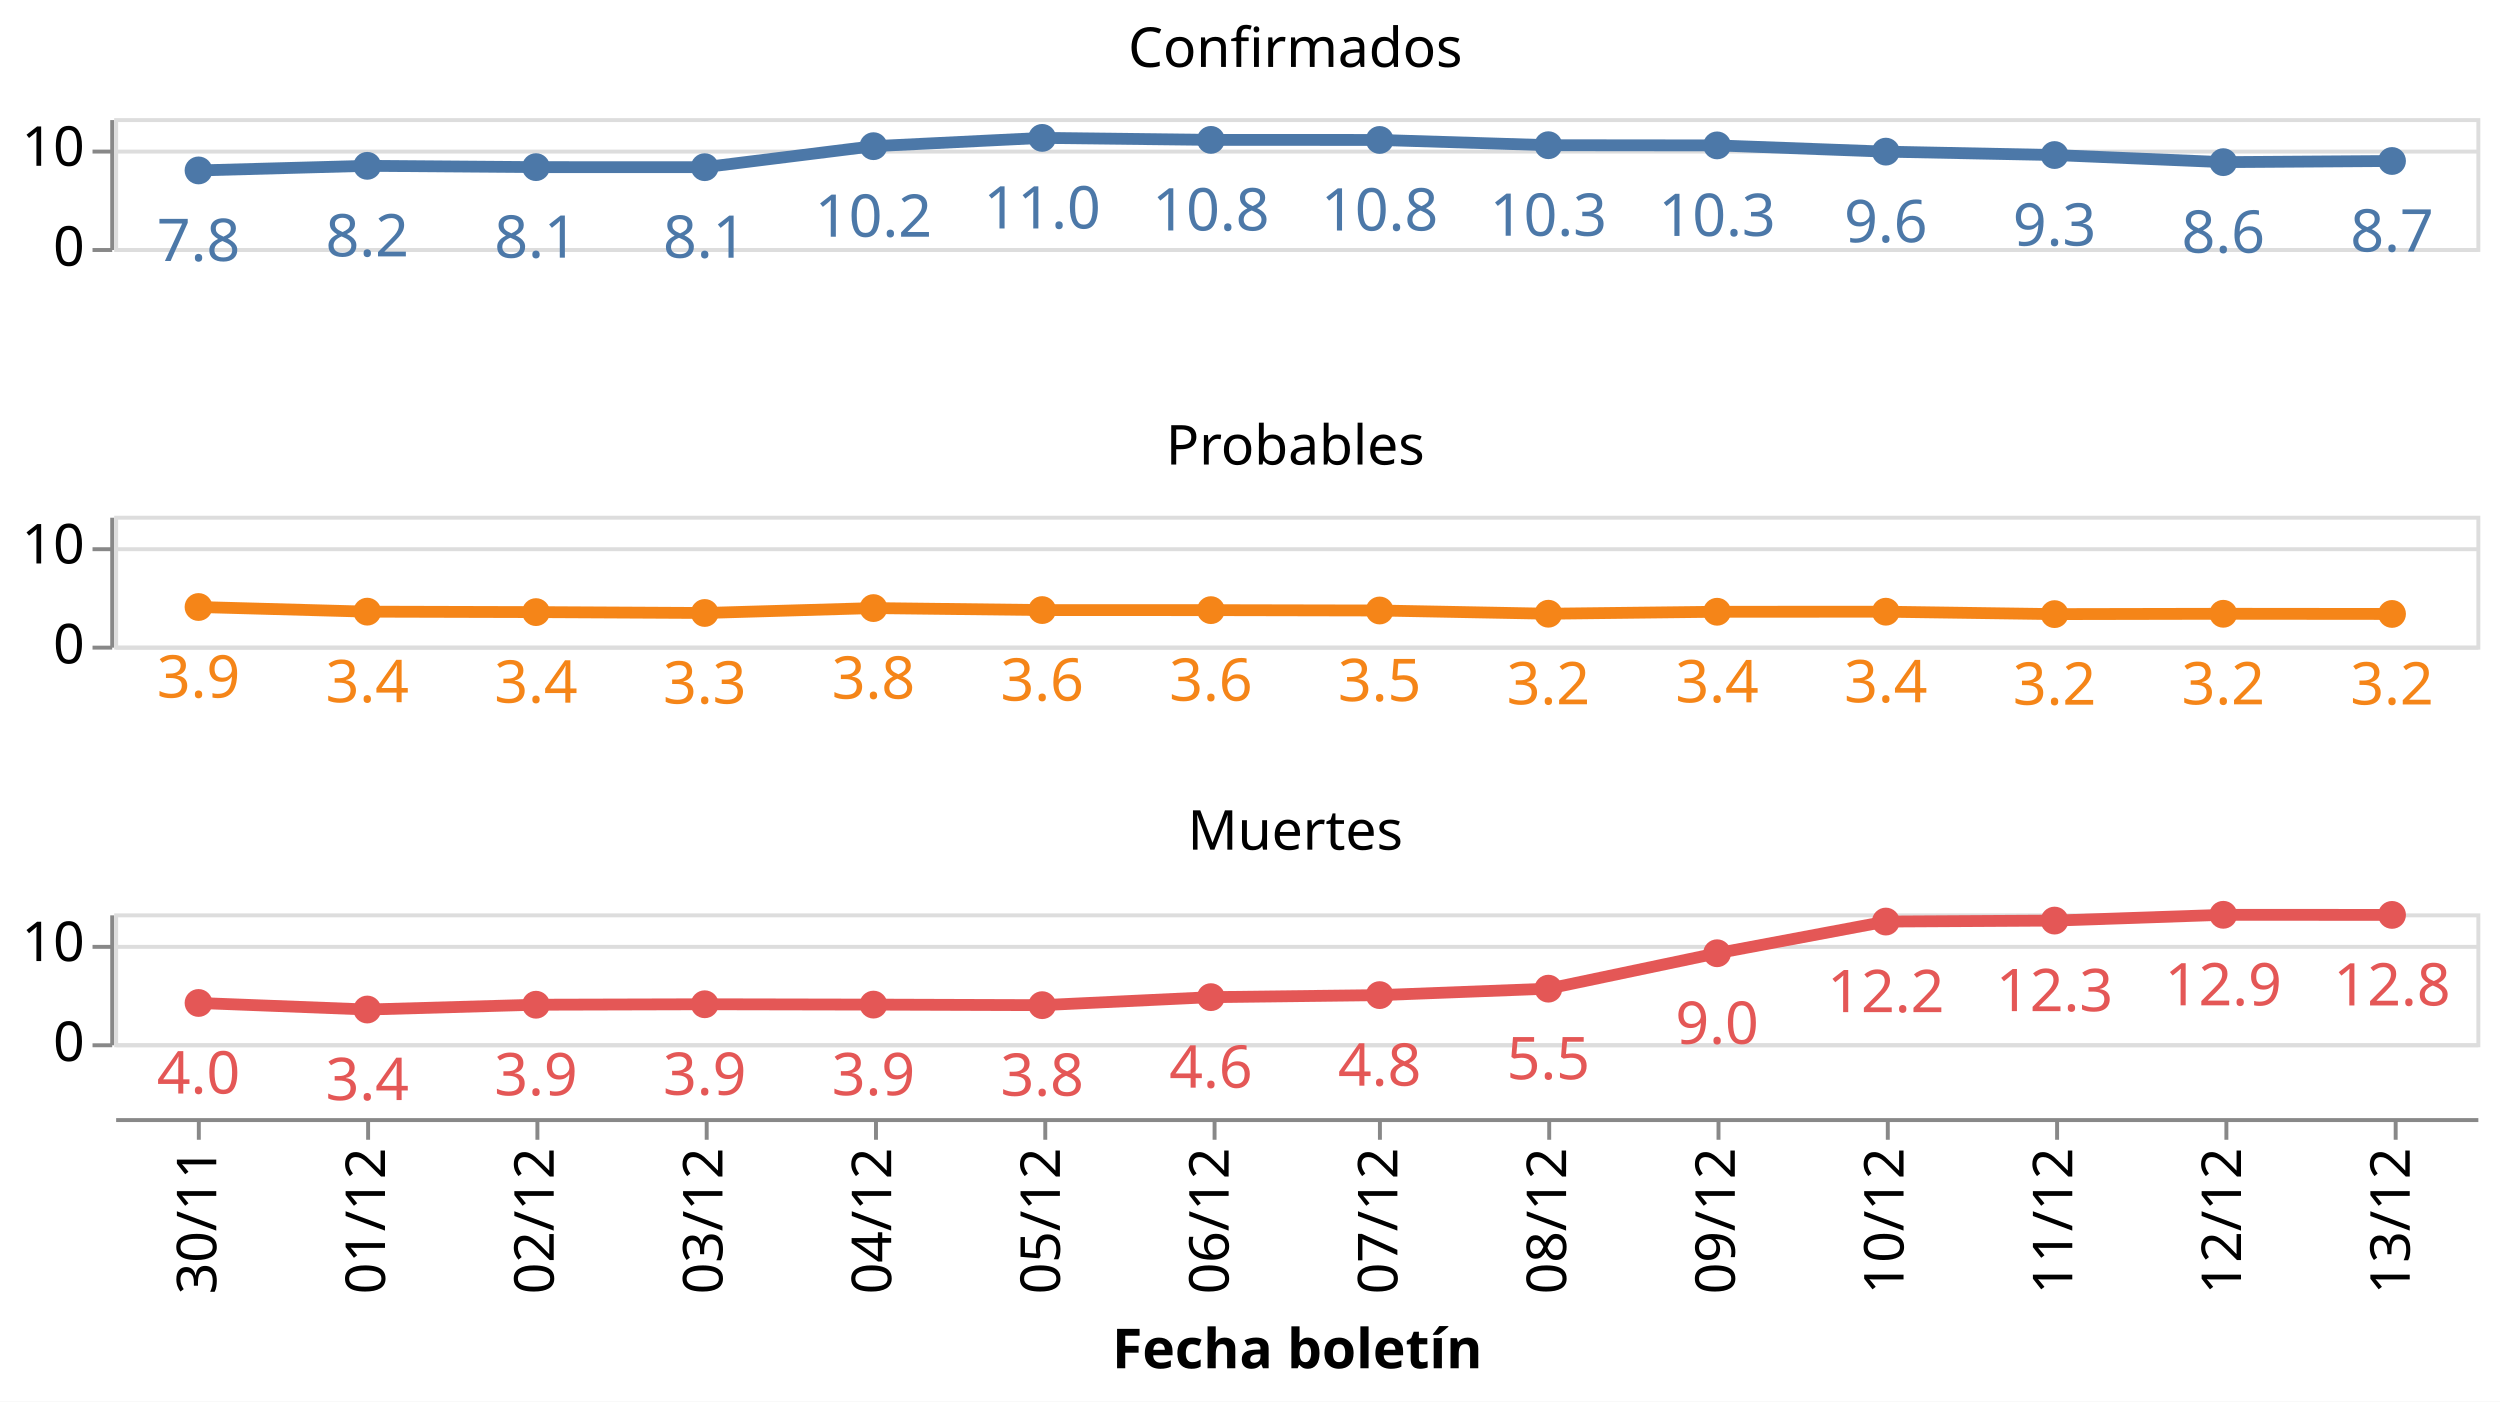
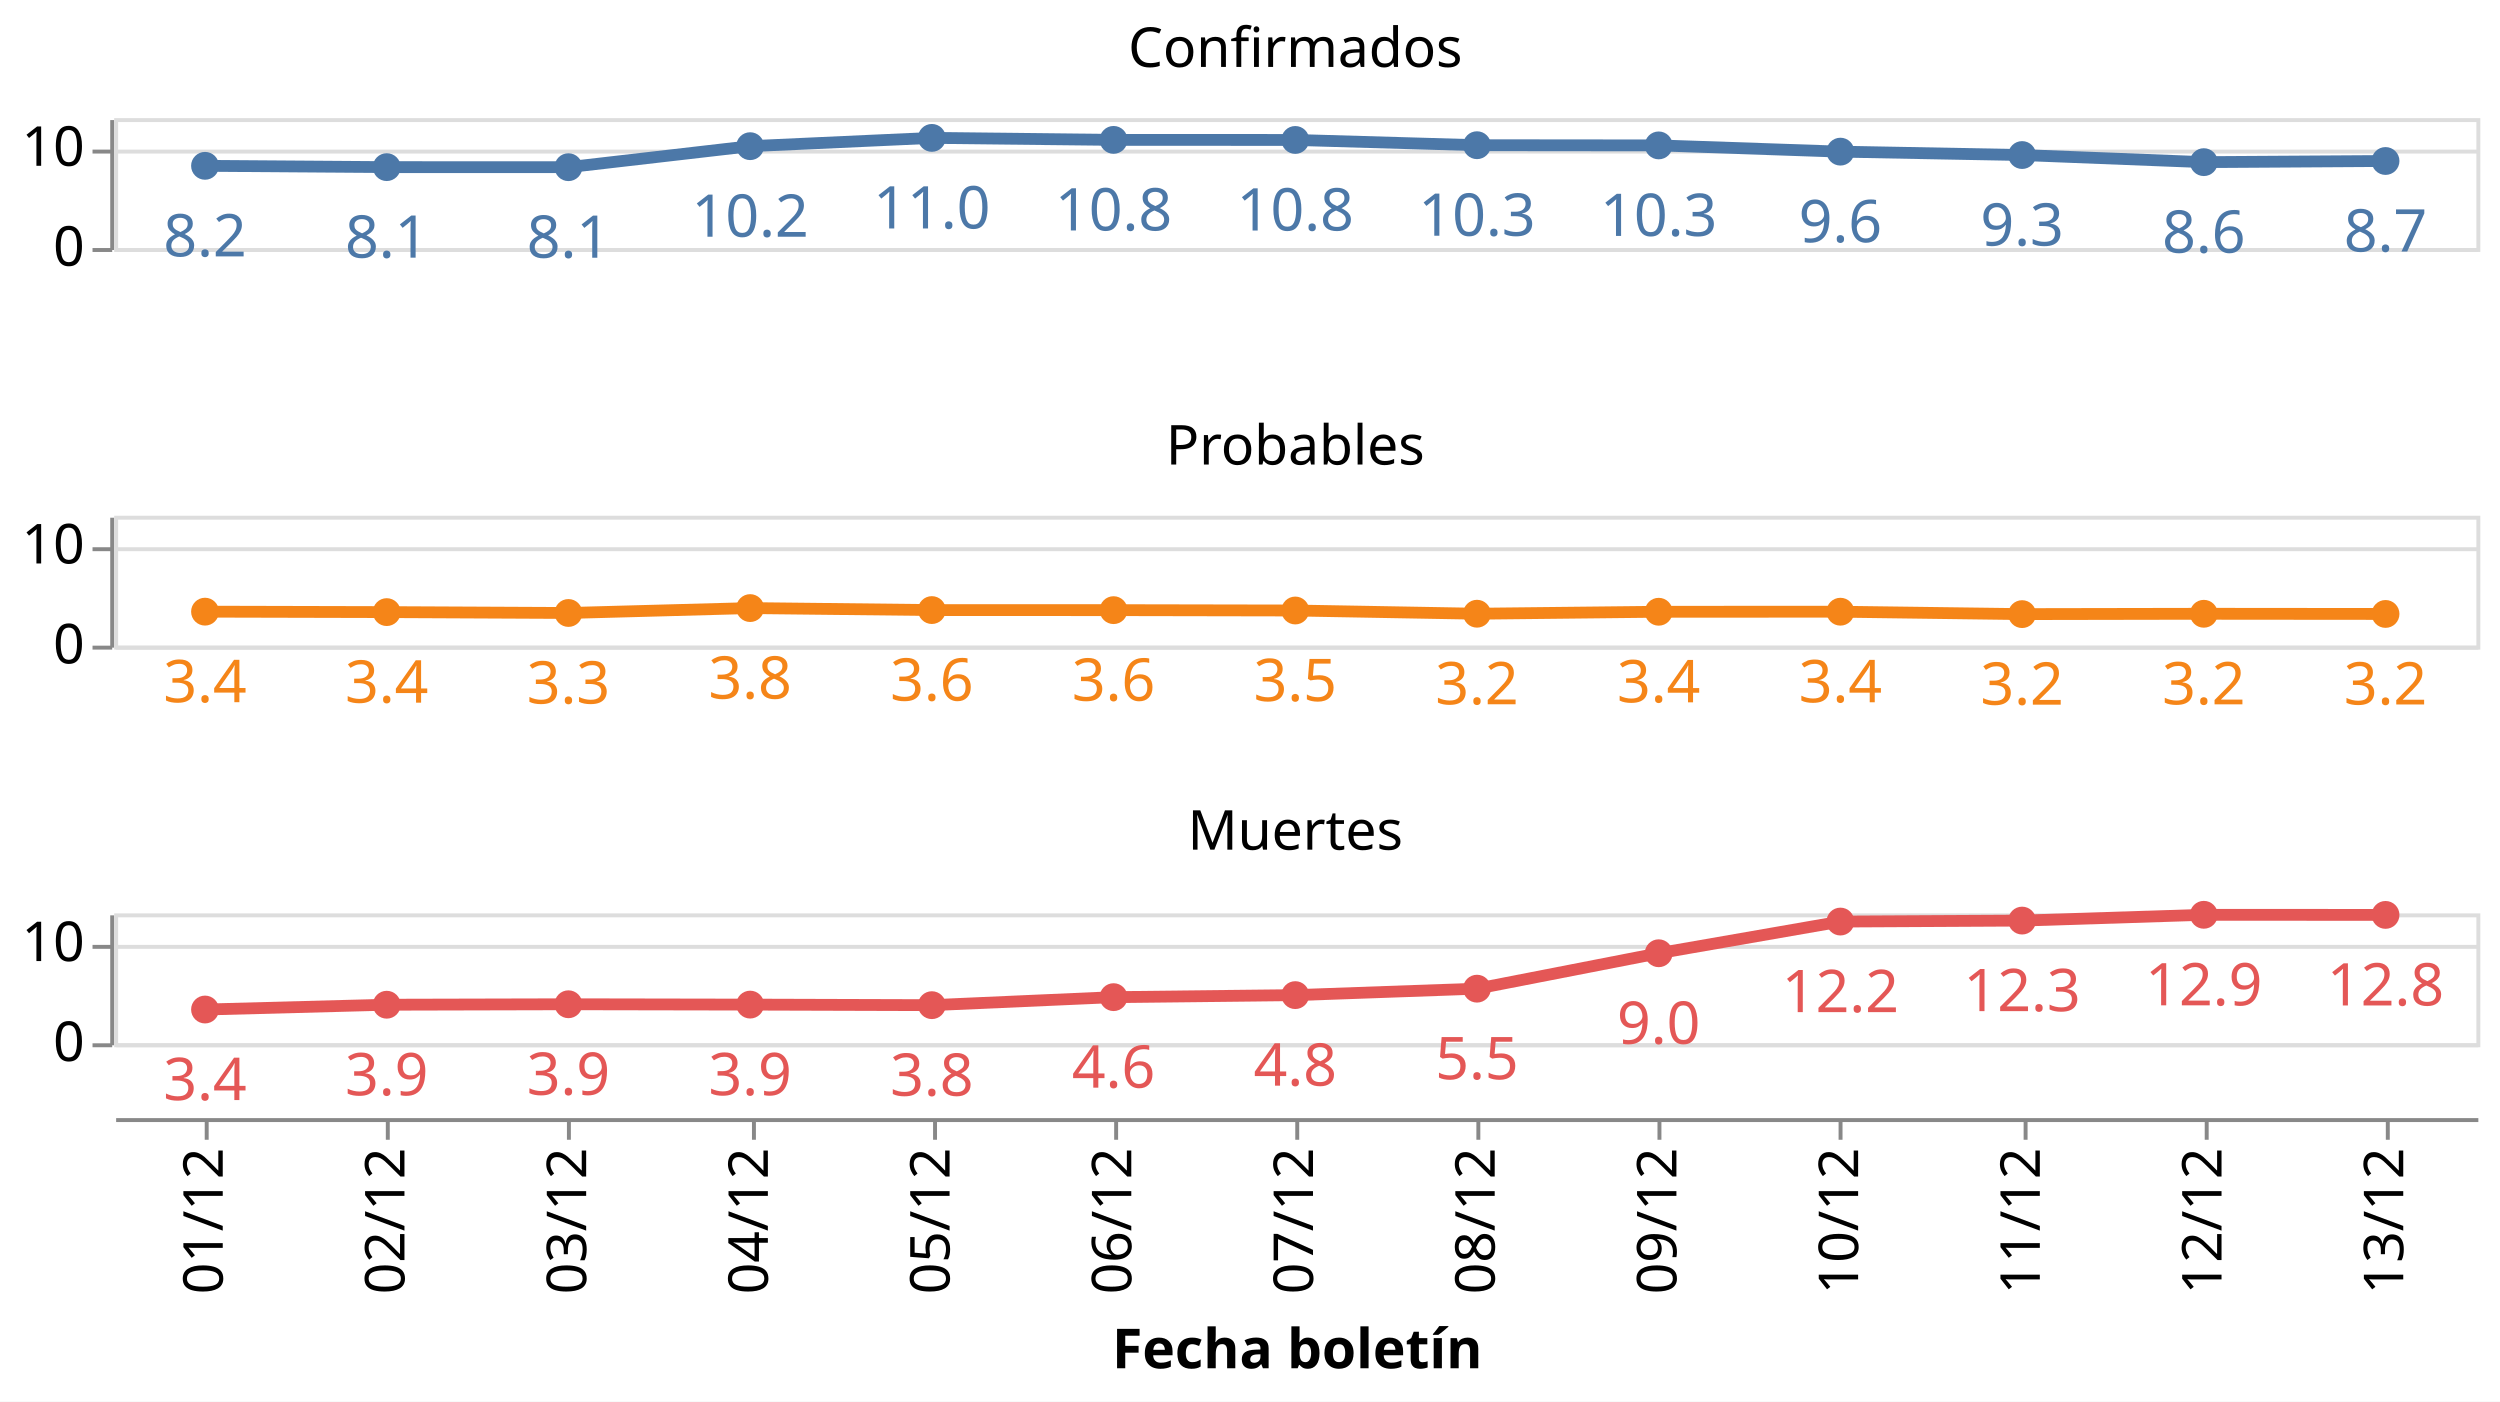
<svg xmlns="http://www.w3.org/2000/svg" class="marks" width="635" height="356" viewBox="0 0 635 356" version="1.1">
  <rect width="635" height="356" style="fill: white;" />
  <g transform="translate(29,30)">
    <g class="mark-group role-frame root">
      <g transform="translate(0,0)">
        <path class="background" d="M0,0h0v0h0Z" style="fill: none;" />
        <g>
          <g class="mark-group role-row-header row_header">
            <g transform="translate(-1,0)">
              <path class="background" d="M0,0h0v33h0Z" style="fill: none;" />
              <g>
                <g class="mark-group role-axis">
                  <g transform="translate(0.5,0.5)">
                    <path class="background" d="M0,0h0v0h0Z" style="pointer-events: none; fill: none;" />
                    <g>
                      <g class="mark-rule role-axis-tick" style="pointer-events: none;">
                        <line transform="translate(0,33)" x2="-5" y2="0" style="fill: none; stroke: #888; stroke-width: 1; opacity: 1;" />
                        <line transform="translate(0,8)" x2="-5" y2="0" style="fill: none; stroke: #888; stroke-width: 1; opacity: 1;" />
                      </g>
                      <g class="mark-text role-axis-label" style="pointer-events: none;">
                        <text text-anchor="end" transform="translate(-7,37)" style="font-family: sans-serif; font-size: 14px; fill: #000; opacity: 1;">0</text>
                        <text text-anchor="end" transform="translate(-7,11.61538)" style="font-family: sans-serif; font-size: 14px; fill: #000; opacity: 1;">10</text>
                      </g>
                      <g class="mark-rule role-axis-domain" style="pointer-events: none;">
                        <line transform="translate(0,33)" x2="0" y2="-33" style="fill: none; stroke: #888; stroke-width: 1; opacity: 1;" />
                      </g>
                    </g>
                    <path class="foreground" d="" style="pointer-events: none; display: none; fill: none;" />
                  </g>
                </g>
              </g>
              <path class="foreground" d="" style="display: none; fill: none;" />
            </g>
            <g transform="translate(-1,101)">
              <path class="background" d="M0,0h0v33h0Z" style="fill: none;" />
              <g>
                <g class="mark-group role-axis">
                  <g transform="translate(0.5,0.5)">
                    <path class="background" d="M0,0h0v0h0Z" style="pointer-events: none; fill: none;" />
                    <g>
                      <g class="mark-rule role-axis-tick" style="pointer-events: none;">
                        <line transform="translate(0,33)" x2="-5" y2="0" style="fill: none; stroke: #888; stroke-width: 1; opacity: 1;" />
                        <line transform="translate(0,8)" x2="-5" y2="0" style="fill: none; stroke: #888; stroke-width: 1; opacity: 1;" />
                      </g>
                      <g class="mark-text role-axis-label" style="pointer-events: none;">
                        <text text-anchor="end" transform="translate(-7,37)" style="font-family: sans-serif; font-size: 14px; fill: #000; opacity: 1;">0</text>
                        <text text-anchor="end" transform="translate(-7,11.61538)" style="font-family: sans-serif; font-size: 14px; fill: #000; opacity: 1;">10</text>
                      </g>
                      <g class="mark-rule role-axis-domain" style="pointer-events: none;">
                        <line transform="translate(0,33)" x2="0" y2="-33" style="fill: none; stroke: #888; stroke-width: 1; opacity: 1;" />
                      </g>
                    </g>
                    <path class="foreground" d="" style="pointer-events: none; display: none; fill: none;" />
                  </g>
                </g>
              </g>
              <path class="foreground" d="" style="display: none; fill: none;" />
            </g>
            <g transform="translate(-1,202)">
              <path class="background" d="M0,0h0v33h0Z" style="fill: none;" />
              <g>
                <g class="mark-group role-axis">
                  <g transform="translate(0.5,0.5)">
                    <path class="background" d="M0,0h0v0h0Z" style="pointer-events: none; fill: none;" />
                    <g>
                      <g class="mark-rule role-axis-tick" style="pointer-events: none;">
                        <line transform="translate(0,33)" x2="-5" y2="0" style="fill: none; stroke: #888; stroke-width: 1; opacity: 1;" />
                        <line transform="translate(0,8)" x2="-5" y2="0" style="fill: none; stroke: #888; stroke-width: 1; opacity: 1;" />
                      </g>
                      <g class="mark-text role-axis-label" style="pointer-events: none;">
                        <text text-anchor="end" transform="translate(-7,37)" style="font-family: sans-serif; font-size: 14px; fill: #000; opacity: 1;">0</text>
                        <text text-anchor="end" transform="translate(-7,11.61538)" style="font-family: sans-serif; font-size: 14px; fill: #000; opacity: 1;">10</text>
                      </g>
                      <g class="mark-rule role-axis-domain" style="pointer-events: none;">
                        <line transform="translate(0,33)" x2="0" y2="-33" style="fill: none; stroke: #888; stroke-width: 1; opacity: 1;" />
                      </g>
                    </g>
                    <path class="foreground" d="" style="pointer-events: none; display: none; fill: none;" />
                  </g>
                </g>
              </g>
              <path class="foreground" d="" style="display: none; fill: none;" />
            </g>
          </g>
          <g class="mark-group role-column-footer column_footer">
            <g transform="translate(0,254)">
              <path class="background" d="M0,0h600v0h-600Z" style="fill: none;" />
              <g>
                <g class="mark-group role-axis">
                  <g transform="translate(0.5,0.5)">
                    <path class="background" d="M0,0h0v0h0Z" style="pointer-events: none; fill: none;" />
                    <g>
                      <g class="mark-rule role-axis-tick" style="pointer-events: none;">
-                         <line transform="translate(21,0)" x2="0" y2="5" style="fill: none; stroke: #888; stroke-width: 1; opacity: 1;" />
-                         <line transform="translate(64,0)" x2="0" y2="5" style="fill: none; stroke: #888; stroke-width: 1; opacity: 1;" />
-                         <line transform="translate(107,0)" x2="0" y2="5" style="fill: none; stroke: #888; stroke-width: 1; opacity: 1;" />
-                         <line transform="translate(150,0)" x2="0" y2="5" style="fill: none; stroke: #888; stroke-width: 1; opacity: 1;" />
-                         <line transform="translate(193,0)" x2="0" y2="5" style="fill: none; stroke: #888; stroke-width: 1; opacity: 1;" />
-                         <line transform="translate(236,0)" x2="0" y2="5" style="fill: none; stroke: #888; stroke-width: 1; opacity: 1;" />
-                         <line transform="translate(279,0)" x2="0" y2="5" style="fill: none; stroke: #888; stroke-width: 1; opacity: 1;" />
-                         <line transform="translate(321,0)" x2="0" y2="5" style="fill: none; stroke: #888; stroke-width: 1; opacity: 1;" />
-                         <line transform="translate(364,0)" x2="0" y2="5" style="fill: none; stroke: #888; stroke-width: 1; opacity: 1;" />
-                         <line transform="translate(407,0)" x2="0" y2="5" style="fill: none; stroke: #888; stroke-width: 1; opacity: 1;" />
-                         <line transform="translate(450,0)" x2="0" y2="5" style="fill: none; stroke: #888; stroke-width: 1; opacity: 1;" />
-                         <line transform="translate(493,0)" x2="0" y2="5" style="fill: none; stroke: #888; stroke-width: 1; opacity: 1;" />
-                         <line transform="translate(536,0)" x2="0" y2="5" style="fill: none; stroke: #888; stroke-width: 1; opacity: 1;" />
-                         <line transform="translate(579,0)" x2="0" y2="5" style="fill: none; stroke: #888; stroke-width: 1; opacity: 1;" />
+                         <line transform="translate(23,0)" x2="0" y2="5" style="fill: none; stroke: #888; stroke-width: 1; opacity: 1;" />
+                         <line transform="translate(69,0)" x2="0" y2="5" style="fill: none; stroke: #888; stroke-width: 1; opacity: 1;" />
+                         <line transform="translate(115,0)" x2="0" y2="5" style="fill: none; stroke: #888; stroke-width: 1; opacity: 1;" />
+                         <line transform="translate(162,0)" x2="0" y2="5" style="fill: none; stroke: #888; stroke-width: 1; opacity: 1;" />
+                         <line transform="translate(208,0)" x2="0" y2="5" style="fill: none; stroke: #888; stroke-width: 1; opacity: 1;" />
+                         <line transform="translate(254,0)" x2="0" y2="5" style="fill: none; stroke: #888; stroke-width: 1; opacity: 1;" />
+                         <line transform="translate(300,0)" x2="0" y2="5" style="fill: none; stroke: #888; stroke-width: 1; opacity: 1;" />
+                         <line transform="translate(346,0)" x2="0" y2="5" style="fill: none; stroke: #888; stroke-width: 1; opacity: 1;" />
+                         <line transform="translate(392,0)" x2="0" y2="5" style="fill: none; stroke: #888; stroke-width: 1; opacity: 1;" />
+                         <line transform="translate(438,0)" x2="0" y2="5" style="fill: none; stroke: #888; stroke-width: 1; opacity: 1;" />
+                         <line transform="translate(485,0)" x2="0" y2="5" style="fill: none; stroke: #888; stroke-width: 1; opacity: 1;" />
+                         <line transform="translate(531,0)" x2="0" y2="5" style="fill: none; stroke: #888; stroke-width: 1; opacity: 1;" />
+                         <line transform="translate(577,0)" x2="0" y2="5" style="fill: none; stroke: #888; stroke-width: 1; opacity: 1;" />
                      </g>
                      <g class="mark-text role-axis-label" style="pointer-events: none;">
-                         <text text-anchor="end" transform="translate(21.42857,7) rotate(270) translate(0,4)" style="font-family: sans-serif; font-size: 14px; fill: #000; opacity: 1;">30/11</text>
-                         <text text-anchor="end" transform="translate(64.28571,7) rotate(270) translate(0,4)" style="font-family: sans-serif; font-size: 14px; fill: #000; opacity: 1;">01/12</text>
-                         <text text-anchor="end" transform="translate(107.1429,7) rotate(270) translate(0,4)" style="font-family: sans-serif; font-size: 14px; fill: #000; opacity: 1;">02/12</text>
-                         <text text-anchor="end" transform="translate(150,7) rotate(270) translate(0,4)" style="font-family: sans-serif; font-size: 14px; fill: #000; opacity: 1;">03/12</text>
-                         <text text-anchor="end" transform="translate(192.8571,7) rotate(270) translate(0,4)" style="font-family: sans-serif; font-size: 14px; fill: #000; opacity: 1;">04/12</text>
-                         <text text-anchor="end" transform="translate(235.7143,7) rotate(270) translate(0,4)" style="font-family: sans-serif; font-size: 14px; fill: #000; opacity: 1;">05/12</text>
-                         <text text-anchor="end" transform="translate(278.5714,7) rotate(270) translate(0,4)" style="font-family: sans-serif; font-size: 14px; fill: #000; opacity: 1;">06/12</text>
-                         <text text-anchor="end" transform="translate(321.4286,7) rotate(270) translate(0,4)" style="font-family: sans-serif; font-size: 14px; fill: #000; opacity: 1;">07/12</text>
-                         <text text-anchor="end" transform="translate(364.2857,7) rotate(270) translate(0,4)" style="font-family: sans-serif; font-size: 14px; fill: #000; opacity: 1;">08/12</text>
-                         <text text-anchor="end" transform="translate(407.1429,7) rotate(270) translate(0,4)" style="font-family: sans-serif; font-size: 14px; fill: #000; opacity: 1;">09/12</text>
-                         <text text-anchor="end" transform="translate(450,7) rotate(270) translate(0,4)" style="font-family: sans-serif; font-size: 14px; fill: #000; opacity: 1;">10/12</text>
-                         <text text-anchor="end" transform="translate(492.8571,7) rotate(270) translate(0,4)" style="font-family: sans-serif; font-size: 14px; fill: #000; opacity: 1;">11/12</text>
-                         <text text-anchor="end" transform="translate(535.7143,7) rotate(270) translate(0,4)" style="font-family: sans-serif; font-size: 14px; fill: #000; opacity: 1;">12/12</text>
-                         <text text-anchor="end" transform="translate(578.5714,7) rotate(270) translate(0,4)" style="font-family: sans-serif; font-size: 14px; fill: #000; opacity: 1;">13/12</text>
+                         <text text-anchor="end" transform="translate(23.07692,7) rotate(270) translate(0,4)" style="font-family: sans-serif; font-size: 14px; fill: #000; opacity: 1;">01/12</text>
+                         <text text-anchor="end" transform="translate(69.23077,7) rotate(270) translate(0,4)" style="font-family: sans-serif; font-size: 14px; fill: #000; opacity: 1;">02/12</text>
+                         <text text-anchor="end" transform="translate(115.3846,7) rotate(270) translate(0,4)" style="font-family: sans-serif; font-size: 14px; fill: #000; opacity: 1;">03/12</text>
+                         <text text-anchor="end" transform="translate(161.5385,7) rotate(270) translate(0,4)" style="font-family: sans-serif; font-size: 14px; fill: #000; opacity: 1;">04/12</text>
+                         <text text-anchor="end" transform="translate(207.6923,7) rotate(270) translate(0,4)" style="font-family: sans-serif; font-size: 14px; fill: #000; opacity: 1;">05/12</text>
+                         <text text-anchor="end" transform="translate(253.8462,7) rotate(270) translate(0,4)" style="font-family: sans-serif; font-size: 14px; fill: #000; opacity: 1;">06/12</text>
+                         <text text-anchor="end" transform="translate(300,7) rotate(270) translate(0,4)" style="font-family: sans-serif; font-size: 14px; fill: #000; opacity: 1;">07/12</text>
+                         <text text-anchor="end" transform="translate(346.1538,7) rotate(270) translate(0,4)" style="font-family: sans-serif; font-size: 14px; fill: #000; opacity: 1;">08/12</text>
+                         <text text-anchor="end" transform="translate(392.3077,7) rotate(270) translate(0,4)" style="font-family: sans-serif; font-size: 14px; fill: #000; opacity: 1;">09/12</text>
+                         <text text-anchor="end" transform="translate(438.4615,7) rotate(270) translate(0,4)" style="font-family: sans-serif; font-size: 14px; fill: #000; opacity: 1;">10/12</text>
+                         <text text-anchor="end" transform="translate(484.6154,7) rotate(270) translate(0,4)" style="font-family: sans-serif; font-size: 14px; fill: #000; opacity: 1;">11/12</text>
+                         <text text-anchor="end" transform="translate(530.7692,7) rotate(270) translate(0,4)" style="font-family: sans-serif; font-size: 14px; fill: #000; opacity: 1;">12/12</text>
+                         <text text-anchor="end" transform="translate(576.9231,7) rotate(270) translate(0,4)" style="font-family: sans-serif; font-size: 14px; fill: #000; opacity: 1;">13/12</text>
                      </g>
                      <g class="mark-rule role-axis-domain" style="pointer-events: none;">
                        <line transform="translate(0,0)" x2="600" y2="0" style="fill: none; stroke: #888; stroke-width: 1; opacity: 1;" />
                      </g>
                      <g class="mark-text role-axis-title" style="pointer-events: none;">
                        <text text-anchor="middle" transform="translate(300,63.03418)" style="font-family: sans-serif; font-size: 14px; font-weight: bold; fill: #000; opacity: 1;">Fecha boletín</text>
                      </g>
                    </g>
                    <path class="foreground" d="" style="pointer-events: none; display: none; fill: none;" />
                  </g>
                </g>
              </g>
              <path class="foreground" d="" style="display: none; fill: none;" />
            </g>
          </g>
          <g class="mark-group role-scope cell">
            <g transform="translate(0,0)">
              <path class="background" d="M0.5,0.5h600v33h-600Z" style="fill: none; stroke: #ddd;" />
              <g>
                <g class="mark-group role-axis">
                  <g transform="translate(0.5,0.5)">
                    <path class="background" d="M0,0h0v0h0Z" style="pointer-events: none; fill: none;" />
                    <g>
                      <g class="mark-rule role-axis-grid" style="pointer-events: none;">
                        <line transform="translate(0,33)" x2="600" y2="0" style="fill: none; stroke: #ddd; stroke-width: 1; opacity: 1;" />
                        <line transform="translate(0,8)" x2="600" y2="0" style="fill: none; stroke: #ddd; stroke-width: 1; opacity: 1;" />
                      </g>
                    </g>
                    <path class="foreground" d="" style="pointer-events: none; display: none; fill: none;" />
                  </g>
                </g>
                <g class="mark-group role-scope child_layer_0_layer_0_pathgroup">
                  <g transform="translate(0,0)">
                    <path class="background" d="M0,0h600v33h-600Z" style="fill: none;" />
                    <g>
                      <g class="mark-line role-mark child_layer_0_layer_0_marks">
-                         <path d="M21.429,13.29L64.286,12.12L107.143,12.451L150,12.465L192.857,7.129L235.714,5.024L278.571,5.531L321.429,5.547L364.286,6.883L407.143,6.931L450,8.517L492.857,9.381L535.714,11.185L578.571,10.892" style="fill: none; stroke: #4c78a8; stroke-width: 3;" />
+                         <path d="M23.077,12.12L69.231,12.451L115.385,12.465L161.538,7.129L207.692,5.024L253.846,5.531L300,5.547L346.154,6.883L392.308,6.931L438.462,8.517L484.615,9.381L530.769,11.185L576.923,10.892" style="fill: none; stroke: #4c78a8; stroke-width: 3;" />
                      </g>
                    </g>
                    <path class="foreground" d="" style="display: none; fill: none;" />
                  </g>
                </g>
                <g class="mark-symbol role-mark child_layer_0_layer_1_marks">
-                   <path transform="translate(578.5714,10.89174)" d="M3.536,0A3.536,3.536,0,1,1,-3.536,0A3.536,3.536,0,1,1,3.536,0" style="fill: #4c78a8; stroke-width: 2; opacity: 1;" />
-                   <path transform="translate(535.7143,11.18483)" d="M3.536,0A3.536,3.536,0,1,1,-3.536,0A3.536,3.536,0,1,1,3.536,0" style="fill: #4c78a8; stroke-width: 2; opacity: 1;" />
-                   <path transform="translate(492.8571,9.380767)" d="M3.536,0A3.536,3.536,0,1,1,-3.536,0A3.536,3.536,0,1,1,3.536,0" style="fill: #4c78a8; stroke-width: 2; opacity: 1;" />
-                   <path transform="translate(450,8.517411)" d="M3.536,0A3.536,3.536,0,1,1,-3.536,0A3.536,3.536,0,1,1,3.536,0" style="fill: #4c78a8; stroke-width: 2; opacity: 1;" />
-                   <path transform="translate(407.1429,6.931238)" d="M3.536,0A3.536,3.536,0,1,1,-3.536,0A3.536,3.536,0,1,1,3.536,0" style="fill: #4c78a8; stroke-width: 2; opacity: 1;" />
-                   <path transform="translate(364.2857,6.882577)" d="M3.536,0A3.536,3.536,0,1,1,-3.536,0A3.536,3.536,0,1,1,3.536,0" style="fill: #4c78a8; stroke-width: 2; opacity: 1;" />
-                   <path transform="translate(321.4286,5.547433)" d="M3.536,0A3.536,3.536,0,1,1,-3.536,0A3.536,3.536,0,1,1,3.536,0" style="fill: #4c78a8; stroke-width: 2; opacity: 1;" />
-                   <path transform="translate(278.5714,5.530887)" d="M3.536,0A3.536,3.536,0,1,1,-3.536,0A3.536,3.536,0,1,1,3.536,0" style="fill: #4c78a8; stroke-width: 2; opacity: 1;" />
-                   <path transform="translate(235.7143,5.02429)" d="M3.536,0A3.536,3.536,0,1,1,-3.536,0A3.536,3.536,0,1,1,3.536,0" style="fill: #4c78a8; stroke-width: 2; opacity: 1;" />
-                   <path transform="translate(192.8571,7.129015)" d="M3.536,0A3.536,3.536,0,1,1,-3.536,0A3.536,3.536,0,1,1,3.536,0" style="fill: #4c78a8; stroke-width: 2; opacity: 1;" />
-                   <path transform="translate(150,12.46476)" d="M3.536,0A3.536,3.536,0,1,1,-3.536,0A3.536,3.536,0,1,1,3.536,0" style="fill: #4c78a8; stroke-width: 2; opacity: 1;" />
-                   <path transform="translate(107.1429,12.45126)" d="M3.536,0A3.536,3.536,0,1,1,-3.536,0A3.536,3.536,0,1,1,3.536,0" style="fill: #4c78a8; stroke-width: 2; opacity: 1;" />
-                   <path transform="translate(64.28571,12.11997)" d="M3.536,0A3.536,3.536,0,1,1,-3.536,0A3.536,3.536,0,1,1,3.536,0" style="fill: #4c78a8; stroke-width: 2; opacity: 1;" />
-                   <path transform="translate(21.42857,13.28973)" d="M3.536,0A3.536,3.536,0,1,1,-3.536,0A3.536,3.536,0,1,1,3.536,0" style="fill: #4c78a8; stroke-width: 2; opacity: 1;" />
+                   <path transform="translate(576.9231,10.89174)" d="M3.536,0A3.536,3.536,0,1,1,-3.536,0A3.536,3.536,0,1,1,3.536,0" style="fill: #4c78a8; stroke-width: 2; opacity: 1;" />
+                   <path transform="translate(530.7692,11.18483)" d="M3.536,0A3.536,3.536,0,1,1,-3.536,0A3.536,3.536,0,1,1,3.536,0" style="fill: #4c78a8; stroke-width: 2; opacity: 1;" />
+                   <path transform="translate(484.6154,9.380767)" d="M3.536,0A3.536,3.536,0,1,1,-3.536,0A3.536,3.536,0,1,1,3.536,0" style="fill: #4c78a8; stroke-width: 2; opacity: 1;" />
+                   <path transform="translate(438.4615,8.517411)" d="M3.536,0A3.536,3.536,0,1,1,-3.536,0A3.536,3.536,0,1,1,3.536,0" style="fill: #4c78a8; stroke-width: 2; opacity: 1;" />
+                   <path transform="translate(392.3077,6.931238)" d="M3.536,0A3.536,3.536,0,1,1,-3.536,0A3.536,3.536,0,1,1,3.536,0" style="fill: #4c78a8; stroke-width: 2; opacity: 1;" />
+                   <path transform="translate(346.1538,6.882577)" d="M3.536,0A3.536,3.536,0,1,1,-3.536,0A3.536,3.536,0,1,1,3.536,0" style="fill: #4c78a8; stroke-width: 2; opacity: 1;" />
+                   <path transform="translate(300,5.547433)" d="M3.536,0A3.536,3.536,0,1,1,-3.536,0A3.536,3.536,0,1,1,3.536,0" style="fill: #4c78a8; stroke-width: 2; opacity: 1;" />
+                   <path transform="translate(253.8462,5.530887)" d="M3.536,0A3.536,3.536,0,1,1,-3.536,0A3.536,3.536,0,1,1,3.536,0" style="fill: #4c78a8; stroke-width: 2; opacity: 1;" />
+                   <path transform="translate(207.6923,5.02429)" d="M3.536,0A3.536,3.536,0,1,1,-3.536,0A3.536,3.536,0,1,1,3.536,0" style="fill: #4c78a8; stroke-width: 2; opacity: 1;" />
+                   <path transform="translate(161.5385,7.129015)" d="M3.536,0A3.536,3.536,0,1,1,-3.536,0A3.536,3.536,0,1,1,3.536,0" style="fill: #4c78a8; stroke-width: 2; opacity: 1;" />
+                   <path transform="translate(115.3846,12.46476)" d="M3.536,0A3.536,3.536,0,1,1,-3.536,0A3.536,3.536,0,1,1,3.536,0" style="fill: #4c78a8; stroke-width: 2; opacity: 1;" />
+                   <path transform="translate(69.23077,12.45126)" d="M3.536,0A3.536,3.536,0,1,1,-3.536,0A3.536,3.536,0,1,1,3.536,0" style="fill: #4c78a8; stroke-width: 2; opacity: 1;" />
+                   <path transform="translate(23.07692,12.11997)" d="M3.536,0A3.536,3.536,0,1,1,-3.536,0A3.536,3.536,0,1,1,3.536,0" style="fill: #4c78a8; stroke-width: 2; opacity: 1;" />
                </g>
                <g class="mark-text role-mark child_layer_1_marks">
-                   <text text-anchor="middle" transform="translate(578.5714,33.89174)" style="font-family: sans-serif; font-size: 15px; fill: #4c78a8;">8.7</text>
-                   <text text-anchor="middle" transform="translate(535.7143,34.18483)" style="font-family: sans-serif; font-size: 15px; fill: #4c78a8;">8.6</text>
-                   <text text-anchor="middle" transform="translate(492.8571,32.38077)" style="font-family: sans-serif; font-size: 15px; fill: #4c78a8;">9.3</text>
-                   <text text-anchor="middle" transform="translate(450,31.51741)" style="font-family: sans-serif; font-size: 15px; fill: #4c78a8;">9.6</text>
-                   <text text-anchor="middle" transform="translate(407.1429,29.93124)" style="font-family: sans-serif; font-size: 15px; fill: #4c78a8;">10.3</text>
-                   <text text-anchor="middle" transform="translate(364.2857,29.88258)" style="font-family: sans-serif; font-size: 15px; fill: #4c78a8;">10.3</text>
-                   <text text-anchor="middle" transform="translate(321.4286,28.54743)" style="font-family: sans-serif; font-size: 15px; fill: #4c78a8;">10.8</text>
-                   <text text-anchor="middle" transform="translate(278.5714,28.53089)" style="font-family: sans-serif; font-size: 15px; fill: #4c78a8;">10.8</text>
-                   <text text-anchor="middle" transform="translate(235.7143,28.02429)" style="font-family: sans-serif; font-size: 15px; fill: #4c78a8;">11.0</text>
-                   <text text-anchor="middle" transform="translate(192.8571,30.12901)" style="font-family: sans-serif; font-size: 15px; fill: #4c78a8;">10.2</text>
-                   <text text-anchor="middle" transform="translate(150,35.46476)" style="font-family: sans-serif; font-size: 15px; fill: #4c78a8;">8.1</text>
-                   <text text-anchor="middle" transform="translate(107.1429,35.45126)" style="font-family: sans-serif; font-size: 15px; fill: #4c78a8;">8.1</text>
-                   <text text-anchor="middle" transform="translate(64.28571,35.11997)" style="font-family: sans-serif; font-size: 15px; fill: #4c78a8;">8.2</text>
-                   <text text-anchor="middle" transform="translate(21.42857,36.28973)" style="font-family: sans-serif; font-size: 15px; fill: #4c78a8;">7.8</text>
+                   <text text-anchor="middle" transform="translate(576.9231,33.89174)" style="font-family: sans-serif; font-size: 15px; fill: #4c78a8;">8.7</text>
+                   <text text-anchor="middle" transform="translate(530.7692,34.18483)" style="font-family: sans-serif; font-size: 15px; fill: #4c78a8;">8.6</text>
+                   <text text-anchor="middle" transform="translate(484.6154,32.38077)" style="font-family: sans-serif; font-size: 15px; fill: #4c78a8;">9.3</text>
+                   <text text-anchor="middle" transform="translate(438.4615,31.51741)" style="font-family: sans-serif; font-size: 15px; fill: #4c78a8;">9.6</text>
+                   <text text-anchor="middle" transform="translate(392.3077,29.93124)" style="font-family: sans-serif; font-size: 15px; fill: #4c78a8;">10.3</text>
+                   <text text-anchor="middle" transform="translate(346.1538,29.88258)" style="font-family: sans-serif; font-size: 15px; fill: #4c78a8;">10.3</text>
+                   <text text-anchor="middle" transform="translate(300,28.54743)" style="font-family: sans-serif; font-size: 15px; fill: #4c78a8;">10.8</text>
+                   <text text-anchor="middle" transform="translate(253.8462,28.53089)" style="font-family: sans-serif; font-size: 15px; fill: #4c78a8;">10.8</text>
+                   <text text-anchor="middle" transform="translate(207.6923,28.02429)" style="font-family: sans-serif; font-size: 15px; fill: #4c78a8;">11.0</text>
+                   <text text-anchor="middle" transform="translate(161.5385,30.12901)" style="font-family: sans-serif; font-size: 15px; fill: #4c78a8;">10.2</text>
+                   <text text-anchor="middle" transform="translate(115.3846,35.46476)" style="font-family: sans-serif; font-size: 15px; fill: #4c78a8;">8.1</text>
+                   <text text-anchor="middle" transform="translate(69.23077,35.45126)" style="font-family: sans-serif; font-size: 15px; fill: #4c78a8;">8.1</text>
+                   <text text-anchor="middle" transform="translate(23.07692,35.11997)" style="font-family: sans-serif; font-size: 15px; fill: #4c78a8;">8.2</text>
                </g>
                <g class="mark-group role-title">
                  <g transform="translate(300,-24)">
                    <path class="background" d="M0,0h0v0h0Z" style="pointer-events: none; fill: none;" />
                    <g>
                      <g class="mark-text role-title-text" style="pointer-events: none;">
                        <text text-anchor="middle" transform="translate(0,11)" style="font-family: sans-serif; font-size: 14px; fill: #000; opacity: 1;">Confirmados</text>
                      </g>
                    </g>
                    <path class="foreground" d="" style="pointer-events: none; display: none; fill: none;" />
                  </g>
                </g>
              </g>
              <path class="foreground" d="" style="display: none; fill: none;" />
            </g>
            <g transform="translate(0,101)">
              <path class="background" d="M0.5,0.5h600v33h-600Z" style="fill: none; stroke: #ddd;" />
              <g>
                <g class="mark-group role-axis">
                  <g transform="translate(0.5,0.5)">
                    <path class="background" d="M0,0h0v0h0Z" style="pointer-events: none; fill: none;" />
                    <g>
                      <g class="mark-rule role-axis-grid" style="pointer-events: none;">
                        <line transform="translate(0,33)" x2="600" y2="0" style="fill: none; stroke: #ddd; stroke-width: 1; opacity: 1;" />
                        <line transform="translate(0,8)" x2="600" y2="0" style="fill: none; stroke: #ddd; stroke-width: 1; opacity: 1;" />
                      </g>
                    </g>
                    <path class="foreground" d="" style="pointer-events: none; display: none; fill: none;" />
                  </g>
                </g>
                <g class="mark-group role-scope child_layer_0_layer_0_pathgroup">
                  <g transform="translate(0,0)">
                    <path class="background" d="M0,0h600v33h-600Z" style="fill: none;" />
                    <g>
                      <g class="mark-line role-mark child_layer_0_layer_0_marks">
-                         <path d="M21.429,23.18L64.286,24.36L107.143,24.476L150,24.697L192.857,23.453L235.714,23.958L278.571,23.977L321.429,24.067L364.286,24.886L407.143,24.386L450,24.374L492.857,24.986L535.714,24.899L578.571,24.942" style="fill: none; stroke: #f58518; stroke-width: 3;" />
+                         <path d="M23.077,24.36L69.231,24.476L115.385,24.697L161.538,23.453L207.692,23.958L253.846,23.977L300,24.067L346.154,24.886L392.308,24.386L438.462,24.374L484.615,24.986L530.769,24.899L576.923,24.942" style="fill: none; stroke: #f58518; stroke-width: 3;" />
                      </g>
                    </g>
                    <path class="foreground" d="" style="display: none; fill: none;" />
                  </g>
                </g>
                <g class="mark-symbol role-mark child_layer_0_layer_1_marks">
-                   <path transform="translate(578.5714,24.94158)" d="M3.536,0A3.536,3.536,0,1,1,-3.536,0A3.536,3.536,0,1,1,3.536,0" style="fill: #f58518; stroke-width: 2; opacity: 1;" />
-                   <path transform="translate(535.7143,24.89918)" d="M3.536,0A3.536,3.536,0,1,1,-3.536,0A3.536,3.536,0,1,1,3.536,0" style="fill: #f58518; stroke-width: 2; opacity: 1;" />
-                   <path transform="translate(492.8571,24.98622)" d="M3.536,0A3.536,3.536,0,1,1,-3.536,0A3.536,3.536,0,1,1,3.536,0" style="fill: #f58518; stroke-width: 2; opacity: 1;" />
-                   <path transform="translate(450,24.3739)" d="M3.536,0A3.536,3.536,0,1,1,-3.536,0A3.536,3.536,0,1,1,3.536,0" style="fill: #f58518; stroke-width: 2; opacity: 1;" />
-                   <path transform="translate(407.1429,24.38582)" d="M3.536,0A3.536,3.536,0,1,1,-3.536,0A3.536,3.536,0,1,1,3.536,0" style="fill: #f58518; stroke-width: 2; opacity: 1;" />
-                   <path transform="translate(364.2857,24.88587)" d="M3.536,0A3.536,3.536,0,1,1,-3.536,0A3.536,3.536,0,1,1,3.536,0" style="fill: #f58518; stroke-width: 2; opacity: 1;" />
-                   <path transform="translate(321.4286,24.06701)" d="M3.536,0A3.536,3.536,0,1,1,-3.536,0A3.536,3.536,0,1,1,3.536,0" style="fill: #f58518; stroke-width: 2; opacity: 1;" />
-                   <path transform="translate(278.5714,23.97701)" d="M3.536,0A3.536,3.536,0,1,1,-3.536,0A3.536,3.536,0,1,1,3.536,0" style="fill: #f58518; stroke-width: 2; opacity: 1;" />
-                   <path transform="translate(235.7143,23.95841)" d="M3.536,0A3.536,3.536,0,1,1,-3.536,0A3.536,3.536,0,1,1,3.536,0" style="fill: #f58518; stroke-width: 2; opacity: 1;" />
-                   <path transform="translate(192.8571,23.45273)" d="M3.536,0A3.536,3.536,0,1,1,-3.536,0A3.536,3.536,0,1,1,3.536,0" style="fill: #f58518; stroke-width: 2; opacity: 1;" />
-                   <path transform="translate(150,24.69735)" d="M3.536,0A3.536,3.536,0,1,1,-3.536,0A3.536,3.536,0,1,1,3.536,0" style="fill: #f58518; stroke-width: 2; opacity: 1;" />
-                   <path transform="translate(107.1429,24.47627)" d="M3.536,0A3.536,3.536,0,1,1,-3.536,0A3.536,3.536,0,1,1,3.536,0" style="fill: #f58518; stroke-width: 2; opacity: 1;" />
-                   <path transform="translate(64.28571,24.36042)" d="M3.536,0A3.536,3.536,0,1,1,-3.536,0A3.536,3.536,0,1,1,3.536,0" style="fill: #f58518; stroke-width: 2; opacity: 1;" />
-                   <path transform="translate(21.42857,23.1803)" d="M3.536,0A3.536,3.536,0,1,1,-3.536,0A3.536,3.536,0,1,1,3.536,0" style="fill: #f58518; stroke-width: 2; opacity: 1;" />
+                   <path transform="translate(576.9231,24.94158)" d="M3.536,0A3.536,3.536,0,1,1,-3.536,0A3.536,3.536,0,1,1,3.536,0" style="fill: #f58518; stroke-width: 2; opacity: 1;" />
+                   <path transform="translate(530.7692,24.89918)" d="M3.536,0A3.536,3.536,0,1,1,-3.536,0A3.536,3.536,0,1,1,3.536,0" style="fill: #f58518; stroke-width: 2; opacity: 1;" />
+                   <path transform="translate(484.6154,24.98622)" d="M3.536,0A3.536,3.536,0,1,1,-3.536,0A3.536,3.536,0,1,1,3.536,0" style="fill: #f58518; stroke-width: 2; opacity: 1;" />
+                   <path transform="translate(438.4615,24.3739)" d="M3.536,0A3.536,3.536,0,1,1,-3.536,0A3.536,3.536,0,1,1,3.536,0" style="fill: #f58518; stroke-width: 2; opacity: 1;" />
+                   <path transform="translate(392.3077,24.38582)" d="M3.536,0A3.536,3.536,0,1,1,-3.536,0A3.536,3.536,0,1,1,3.536,0" style="fill: #f58518; stroke-width: 2; opacity: 1;" />
+                   <path transform="translate(346.1538,24.88587)" d="M3.536,0A3.536,3.536,0,1,1,-3.536,0A3.536,3.536,0,1,1,3.536,0" style="fill: #f58518; stroke-width: 2; opacity: 1;" />
+                   <path transform="translate(300,24.06701)" d="M3.536,0A3.536,3.536,0,1,1,-3.536,0A3.536,3.536,0,1,1,3.536,0" style="fill: #f58518; stroke-width: 2; opacity: 1;" />
+                   <path transform="translate(253.8462,23.97701)" d="M3.536,0A3.536,3.536,0,1,1,-3.536,0A3.536,3.536,0,1,1,3.536,0" style="fill: #f58518; stroke-width: 2; opacity: 1;" />
+                   <path transform="translate(207.6923,23.95841)" d="M3.536,0A3.536,3.536,0,1,1,-3.536,0A3.536,3.536,0,1,1,3.536,0" style="fill: #f58518; stroke-width: 2; opacity: 1;" />
+                   <path transform="translate(161.5385,23.45273)" d="M3.536,0A3.536,3.536,0,1,1,-3.536,0A3.536,3.536,0,1,1,3.536,0" style="fill: #f58518; stroke-width: 2; opacity: 1;" />
+                   <path transform="translate(115.3846,24.69735)" d="M3.536,0A3.536,3.536,0,1,1,-3.536,0A3.536,3.536,0,1,1,3.536,0" style="fill: #f58518; stroke-width: 2; opacity: 1;" />
+                   <path transform="translate(69.23077,24.47627)" d="M3.536,0A3.536,3.536,0,1,1,-3.536,0A3.536,3.536,0,1,1,3.536,0" style="fill: #f58518; stroke-width: 2; opacity: 1;" />
+                   <path transform="translate(23.07692,24.36042)" d="M3.536,0A3.536,3.536,0,1,1,-3.536,0A3.536,3.536,0,1,1,3.536,0" style="fill: #f58518; stroke-width: 2; opacity: 1;" />
                </g>
                <g class="mark-text role-mark child_layer_1_marks">
-                   <text text-anchor="middle" transform="translate(578.5714,47.94158)" style="font-family: sans-serif; font-size: 15px; fill: #f58518;">3.2</text>
-                   <text text-anchor="middle" transform="translate(535.7143,47.89918)" style="font-family: sans-serif; font-size: 15px; fill: #f58518;">3.2</text>
-                   <text text-anchor="middle" transform="translate(492.8571,47.98622)" style="font-family: sans-serif; font-size: 15px; fill: #f58518;">3.2</text>
-                   <text text-anchor="middle" transform="translate(450,47.3739)" style="font-family: sans-serif; font-size: 15px; fill: #f58518;">3.4</text>
-                   <text text-anchor="middle" transform="translate(407.1429,47.38582)" style="font-family: sans-serif; font-size: 15px; fill: #f58518;">3.4</text>
-                   <text text-anchor="middle" transform="translate(364.2857,47.88587)" style="font-family: sans-serif; font-size: 15px; fill: #f58518;">3.2</text>
-                   <text text-anchor="middle" transform="translate(321.4286,47.06701)" style="font-family: sans-serif; font-size: 15px; fill: #f58518;">3.5</text>
-                   <text text-anchor="middle" transform="translate(278.5714,46.97701)" style="font-family: sans-serif; font-size: 15px; fill: #f58518;">3.6</text>
-                   <text text-anchor="middle" transform="translate(235.7143,46.95841)" style="font-family: sans-serif; font-size: 15px; fill: #f58518;">3.6</text>
-                   <text text-anchor="middle" transform="translate(192.8571,46.45273)" style="font-family: sans-serif; font-size: 15px; fill: #f58518;">3.8</text>
-                   <text text-anchor="middle" transform="translate(150,47.69735)" style="font-family: sans-serif; font-size: 15px; fill: #f58518;">3.3</text>
-                   <text text-anchor="middle" transform="translate(107.1429,47.47627)" style="font-family: sans-serif; font-size: 15px; fill: #f58518;">3.4</text>
-                   <text text-anchor="middle" transform="translate(64.28571,47.36042)" style="font-family: sans-serif; font-size: 15px; fill: #f58518;">3.4</text>
-                   <text text-anchor="middle" transform="translate(21.42857,46.1803)" style="font-family: sans-serif; font-size: 15px; fill: #f58518;">3.9</text>
+                   <text text-anchor="middle" transform="translate(576.9231,47.94158)" style="font-family: sans-serif; font-size: 15px; fill: #f58518;">3.2</text>
+                   <text text-anchor="middle" transform="translate(530.7692,47.89918)" style="font-family: sans-serif; font-size: 15px; fill: #f58518;">3.2</text>
+                   <text text-anchor="middle" transform="translate(484.6154,47.98622)" style="font-family: sans-serif; font-size: 15px; fill: #f58518;">3.2</text>
+                   <text text-anchor="middle" transform="translate(438.4615,47.3739)" style="font-family: sans-serif; font-size: 15px; fill: #f58518;">3.4</text>
+                   <text text-anchor="middle" transform="translate(392.3077,47.38582)" style="font-family: sans-serif; font-size: 15px; fill: #f58518;">3.4</text>
+                   <text text-anchor="middle" transform="translate(346.1538,47.88587)" style="font-family: sans-serif; font-size: 15px; fill: #f58518;">3.2</text>
+                   <text text-anchor="middle" transform="translate(300,47.06701)" style="font-family: sans-serif; font-size: 15px; fill: #f58518;">3.5</text>
+                   <text text-anchor="middle" transform="translate(253.8462,46.97701)" style="font-family: sans-serif; font-size: 15px; fill: #f58518;">3.6</text>
+                   <text text-anchor="middle" transform="translate(207.6923,46.95841)" style="font-family: sans-serif; font-size: 15px; fill: #f58518;">3.6</text>
+                   <text text-anchor="middle" transform="translate(161.5385,46.45273)" style="font-family: sans-serif; font-size: 15px; fill: #f58518;">3.8</text>
+                   <text text-anchor="middle" transform="translate(115.3846,47.69735)" style="font-family: sans-serif; font-size: 15px; fill: #f58518;">3.3</text>
+                   <text text-anchor="middle" transform="translate(69.23077,47.47627)" style="font-family: sans-serif; font-size: 15px; fill: #f58518;">3.4</text>
+                   <text text-anchor="middle" transform="translate(23.07692,47.36042)" style="font-family: sans-serif; font-size: 15px; fill: #f58518;">3.4</text>
                </g>
                <g class="mark-group role-title">
                  <g transform="translate(300,-24)">
                    <path class="background" d="M0,0h0v0h0Z" style="pointer-events: none; fill: none;" />
                    <g>
                      <g class="mark-text role-title-text" style="pointer-events: none;">
                        <text text-anchor="middle" transform="translate(0,11)" style="font-family: sans-serif; font-size: 14px; fill: #000; opacity: 1;">Probables</text>
                      </g>
                    </g>
                    <path class="foreground" d="" style="pointer-events: none; display: none; fill: none;" />
                  </g>
                </g>
              </g>
              <path class="foreground" d="" style="display: none; fill: none;" />
            </g>
            <g transform="translate(0,202)">
              <path class="background" d="M0.5,0.5h600v33h-600Z" style="fill: none; stroke: #ddd;" />
              <g>
                <g class="mark-group role-axis">
                  <g transform="translate(0.5,0.5)">
                    <path class="background" d="M0,0h0v0h0Z" style="pointer-events: none; fill: none;" />
                    <g>
                      <g class="mark-rule role-axis-grid" style="pointer-events: none;">
                        <line transform="translate(0,33)" x2="600" y2="0" style="fill: none; stroke: #ddd; stroke-width: 1; opacity: 1;" />
                        <line transform="translate(0,8)" x2="600" y2="0" style="fill: none; stroke: #ddd; stroke-width: 1; opacity: 1;" />
                      </g>
                    </g>
                    <path class="foreground" d="" style="pointer-events: none; display: none; fill: none;" />
                  </g>
                </g>
                <g class="mark-group role-scope child_layer_0_layer_0_pathgroup">
                  <g transform="translate(0,0)">
                    <path class="background" d="M0,0h600v33h-600Z" style="fill: none;" />
                    <g>
                      <g class="mark-line role-mark child_layer_0_layer_0_marks">
-                         <path d="M21.429,22.755L64.286,24.419L107.143,23.2L150,23.082L192.857,23.17L235.714,23.312L278.571,21.276L321.429,20.761L364.286,19.123L407.143,10.125L450,2.077L492.857,1.829L535.714,0.359L578.571,0.386" style="fill: none; stroke: #e45756; stroke-width: 3;" />
+                         <path d="M23.077,24.419L69.231,23.2L115.385,23.082L161.538,23.17L207.692,23.312L253.846,21.276L300,20.761L346.154,19.123L392.308,10.125L438.462,2.077L484.615,1.829L530.769,0.359L576.923,0.386" style="fill: none; stroke: #e45756; stroke-width: 3;" />
                      </g>
                    </g>
                    <path class="foreground" d="" style="display: none; fill: none;" />
                  </g>
                </g>
                <g class="mark-symbol role-mark child_layer_0_layer_1_marks">
-                   <path transform="translate(578.5714,0.3862876)" d="M3.536,0A3.536,3.536,0,1,1,-3.536,0A3.536,3.536,0,1,1,3.536,0" style="fill: #e45756; stroke-width: 2; opacity: 1;" />
-                   <path transform="translate(535.7143,0.3586957)" d="M3.536,0A3.536,3.536,0,1,1,-3.536,0A3.536,3.536,0,1,1,3.536,0" style="fill: #e45756; stroke-width: 2; opacity: 1;" />
-                   <path transform="translate(492.8571,1.828784)" d="M3.536,0A3.536,3.536,0,1,1,-3.536,0A3.536,3.536,0,1,1,3.536,0" style="fill: #e45756; stroke-width: 2; opacity: 1;" />
-                   <path transform="translate(450,2.076923)" d="M3.536,0A3.536,3.536,0,1,1,-3.536,0A3.536,3.536,0,1,1,3.536,0" style="fill: #e45756; stroke-width: 2; opacity: 1;" />
-                   <path transform="translate(407.1429,10.12532)" d="M3.536,0A3.536,3.536,0,1,1,-3.536,0A3.536,3.536,0,1,1,3.536,0" style="fill: #e45756; stroke-width: 2; opacity: 1;" />
-                   <path transform="translate(364.2857,19.12308)" d="M3.536,0A3.536,3.536,0,1,1,-3.536,0A3.536,3.536,0,1,1,3.536,0" style="fill: #e45756; stroke-width: 2; opacity: 1;" />
-                   <path transform="translate(321.4286,20.76099)" d="M3.536,0A3.536,3.536,0,1,1,-3.536,0A3.536,3.536,0,1,1,3.536,0" style="fill: #e45756; stroke-width: 2; opacity: 1;" />
-                   <path transform="translate(278.5714,21.27597)" d="M3.536,0A3.536,3.536,0,1,1,-3.536,0A3.536,3.536,0,1,1,3.536,0" style="fill: #e45756; stroke-width: 2; opacity: 1;" />
-                   <path transform="translate(235.7143,23.3124)" d="M3.536,0A3.536,3.536,0,1,1,-3.536,0A3.536,3.536,0,1,1,3.536,0" style="fill: #e45756; stroke-width: 2; opacity: 1;" />
-                   <path transform="translate(192.8571,23.16968)" d="M3.536,0A3.536,3.536,0,1,1,-3.536,0A3.536,3.536,0,1,1,3.536,0" style="fill: #e45756; stroke-width: 2; opacity: 1;" />
-                   <path transform="translate(150,23.08168)" d="M3.536,0A3.536,3.536,0,1,1,-3.536,0A3.536,3.536,0,1,1,3.536,0" style="fill: #e45756; stroke-width: 2; opacity: 1;" />
-                   <path transform="translate(107.1429,23.20036)" d="M3.536,0A3.536,3.536,0,1,1,-3.536,0A3.536,3.536,0,1,1,3.536,0" style="fill: #e45756; stroke-width: 2; opacity: 1;" />
-                   <path transform="translate(64.28571,24.4189)" d="M3.536,0A3.536,3.536,0,1,1,-3.536,0A3.536,3.536,0,1,1,3.536,0" style="fill: #e45756; stroke-width: 2; opacity: 1;" />
-                   <path transform="translate(21.42857,22.75549)" d="M3.536,0A3.536,3.536,0,1,1,-3.536,0A3.536,3.536,0,1,1,3.536,0" style="fill: #e45756; stroke-width: 2; opacity: 1;" />
+                   <path transform="translate(576.9231,0.3862876)" d="M3.536,0A3.536,3.536,0,1,1,-3.536,0A3.536,3.536,0,1,1,3.536,0" style="fill: #e45756; stroke-width: 2; opacity: 1;" />
+                   <path transform="translate(530.7692,0.3586957)" d="M3.536,0A3.536,3.536,0,1,1,-3.536,0A3.536,3.536,0,1,1,3.536,0" style="fill: #e45756; stroke-width: 2; opacity: 1;" />
+                   <path transform="translate(484.6154,1.828784)" d="M3.536,0A3.536,3.536,0,1,1,-3.536,0A3.536,3.536,0,1,1,3.536,0" style="fill: #e45756; stroke-width: 2; opacity: 1;" />
+                   <path transform="translate(438.4615,2.076923)" d="M3.536,0A3.536,3.536,0,1,1,-3.536,0A3.536,3.536,0,1,1,3.536,0" style="fill: #e45756; stroke-width: 2; opacity: 1;" />
+                   <path transform="translate(392.3077,10.12532)" d="M3.536,0A3.536,3.536,0,1,1,-3.536,0A3.536,3.536,0,1,1,3.536,0" style="fill: #e45756; stroke-width: 2; opacity: 1;" />
+                   <path transform="translate(346.1538,19.12308)" d="M3.536,0A3.536,3.536,0,1,1,-3.536,0A3.536,3.536,0,1,1,3.536,0" style="fill: #e45756; stroke-width: 2; opacity: 1;" />
+                   <path transform="translate(300,20.76099)" d="M3.536,0A3.536,3.536,0,1,1,-3.536,0A3.536,3.536,0,1,1,3.536,0" style="fill: #e45756; stroke-width: 2; opacity: 1;" />
+                   <path transform="translate(253.8462,21.27597)" d="M3.536,0A3.536,3.536,0,1,1,-3.536,0A3.536,3.536,0,1,1,3.536,0" style="fill: #e45756; stroke-width: 2; opacity: 1;" />
+                   <path transform="translate(207.6923,23.3124)" d="M3.536,0A3.536,3.536,0,1,1,-3.536,0A3.536,3.536,0,1,1,3.536,0" style="fill: #e45756; stroke-width: 2; opacity: 1;" />
+                   <path transform="translate(161.5385,23.16968)" d="M3.536,0A3.536,3.536,0,1,1,-3.536,0A3.536,3.536,0,1,1,3.536,0" style="fill: #e45756; stroke-width: 2; opacity: 1;" />
+                   <path transform="translate(115.3846,23.08168)" d="M3.536,0A3.536,3.536,0,1,1,-3.536,0A3.536,3.536,0,1,1,3.536,0" style="fill: #e45756; stroke-width: 2; opacity: 1;" />
+                   <path transform="translate(69.23077,23.20036)" d="M3.536,0A3.536,3.536,0,1,1,-3.536,0A3.536,3.536,0,1,1,3.536,0" style="fill: #e45756; stroke-width: 2; opacity: 1;" />
+                   <path transform="translate(23.07692,24.4189)" d="M3.536,0A3.536,3.536,0,1,1,-3.536,0A3.536,3.536,0,1,1,3.536,0" style="fill: #e45756; stroke-width: 2; opacity: 1;" />
                </g>
                <g class="mark-text role-mark child_layer_1_marks">
-                   <text text-anchor="middle" transform="translate(578.5714,23.38629)" style="font-family: sans-serif; font-size: 15px; fill: #e45756;">12.8</text>
-                   <text text-anchor="middle" transform="translate(535.7143,23.3587)" style="font-family: sans-serif; font-size: 15px; fill: #e45756;">12.9</text>
-                   <text text-anchor="middle" transform="translate(492.8571,24.82878)" style="font-family: sans-serif; font-size: 15px; fill: #e45756;">12.3</text>
-                   <text text-anchor="middle" transform="translate(450,25.07692)" style="font-family: sans-serif; font-size: 15px; fill: #e45756;">12.2</text>
-                   <text text-anchor="middle" transform="translate(407.1429,33.12532)" style="font-family: sans-serif; font-size: 15px; fill: #e45756;">9.0</text>
-                   <text text-anchor="middle" transform="translate(364.2857,42.12308)" style="font-family: sans-serif; font-size: 15px; fill: #e45756;">5.5</text>
-                   <text text-anchor="middle" transform="translate(321.4286,43.76099)" style="font-family: sans-serif; font-size: 15px; fill: #e45756;">4.8</text>
-                   <text text-anchor="middle" transform="translate(278.5714,44.27597)" style="font-family: sans-serif; font-size: 15px; fill: #e45756;">4.6</text>
-                   <text text-anchor="middle" transform="translate(235.7143,46.3124)" style="font-family: sans-serif; font-size: 15px; fill: #e45756;">3.8</text>
-                   <text text-anchor="middle" transform="translate(192.8571,46.16968)" style="font-family: sans-serif; font-size: 15px; fill: #e45756;">3.9</text>
-                   <text text-anchor="middle" transform="translate(150,46.08168)" style="font-family: sans-serif; font-size: 15px; fill: #e45756;">3.9</text>
-                   <text text-anchor="middle" transform="translate(107.1429,46.20036)" style="font-family: sans-serif; font-size: 15px; fill: #e45756;">3.9</text>
-                   <text text-anchor="middle" transform="translate(64.28571,47.4189)" style="font-family: sans-serif; font-size: 15px; fill: #e45756;">3.4</text>
-                   <text text-anchor="middle" transform="translate(21.42857,45.75549)" style="font-family: sans-serif; font-size: 15px; fill: #e45756;">4.0</text>
+                   <text text-anchor="middle" transform="translate(576.9231,23.38629)" style="font-family: sans-serif; font-size: 15px; fill: #e45756;">12.8</text>
+                   <text text-anchor="middle" transform="translate(530.7692,23.3587)" style="font-family: sans-serif; font-size: 15px; fill: #e45756;">12.9</text>
+                   <text text-anchor="middle" transform="translate(484.6154,24.82878)" style="font-family: sans-serif; font-size: 15px; fill: #e45756;">12.3</text>
+                   <text text-anchor="middle" transform="translate(438.4615,25.07692)" style="font-family: sans-serif; font-size: 15px; fill: #e45756;">12.2</text>
+                   <text text-anchor="middle" transform="translate(392.3077,33.12532)" style="font-family: sans-serif; font-size: 15px; fill: #e45756;">9.0</text>
+                   <text text-anchor="middle" transform="translate(346.1538,42.12308)" style="font-family: sans-serif; font-size: 15px; fill: #e45756;">5.5</text>
+                   <text text-anchor="middle" transform="translate(300,43.76099)" style="font-family: sans-serif; font-size: 15px; fill: #e45756;">4.8</text>
+                   <text text-anchor="middle" transform="translate(253.8462,44.27597)" style="font-family: sans-serif; font-size: 15px; fill: #e45756;">4.6</text>
+                   <text text-anchor="middle" transform="translate(207.6923,46.3124)" style="font-family: sans-serif; font-size: 15px; fill: #e45756;">3.8</text>
+                   <text text-anchor="middle" transform="translate(161.5385,46.16968)" style="font-family: sans-serif; font-size: 15px; fill: #e45756;">3.9</text>
+                   <text text-anchor="middle" transform="translate(115.3846,46.08168)" style="font-family: sans-serif; font-size: 15px; fill: #e45756;">3.9</text>
+                   <text text-anchor="middle" transform="translate(69.23077,46.20036)" style="font-family: sans-serif; font-size: 15px; fill: #e45756;">3.9</text>
+                   <text text-anchor="middle" transform="translate(23.07692,47.4189)" style="font-family: sans-serif; font-size: 15px; fill: #e45756;">3.4</text>
                </g>
                <g class="mark-group role-title">
                  <g transform="translate(300,-27.17684)">
                    <path class="background" d="M0,0h0v0h0Z" style="pointer-events: none; fill: none;" />
                    <g>
                      <g class="mark-text role-title-text" style="pointer-events: none;">
                        <text text-anchor="middle" transform="translate(0,11)" style="font-family: sans-serif; font-size: 14px; fill: #000; opacity: 1;">Muertes</text>
                      </g>
                    </g>
                    <path class="foreground" d="" style="pointer-events: none; display: none; fill: none;" />
                  </g>
                </g>
              </g>
              <path class="foreground" d="" style="display: none; fill: none;" />
            </g>
          </g>
        </g>
        <path class="foreground" d="" style="display: none; fill: none;" />
      </g>
    </g>
  </g>
</svg>
